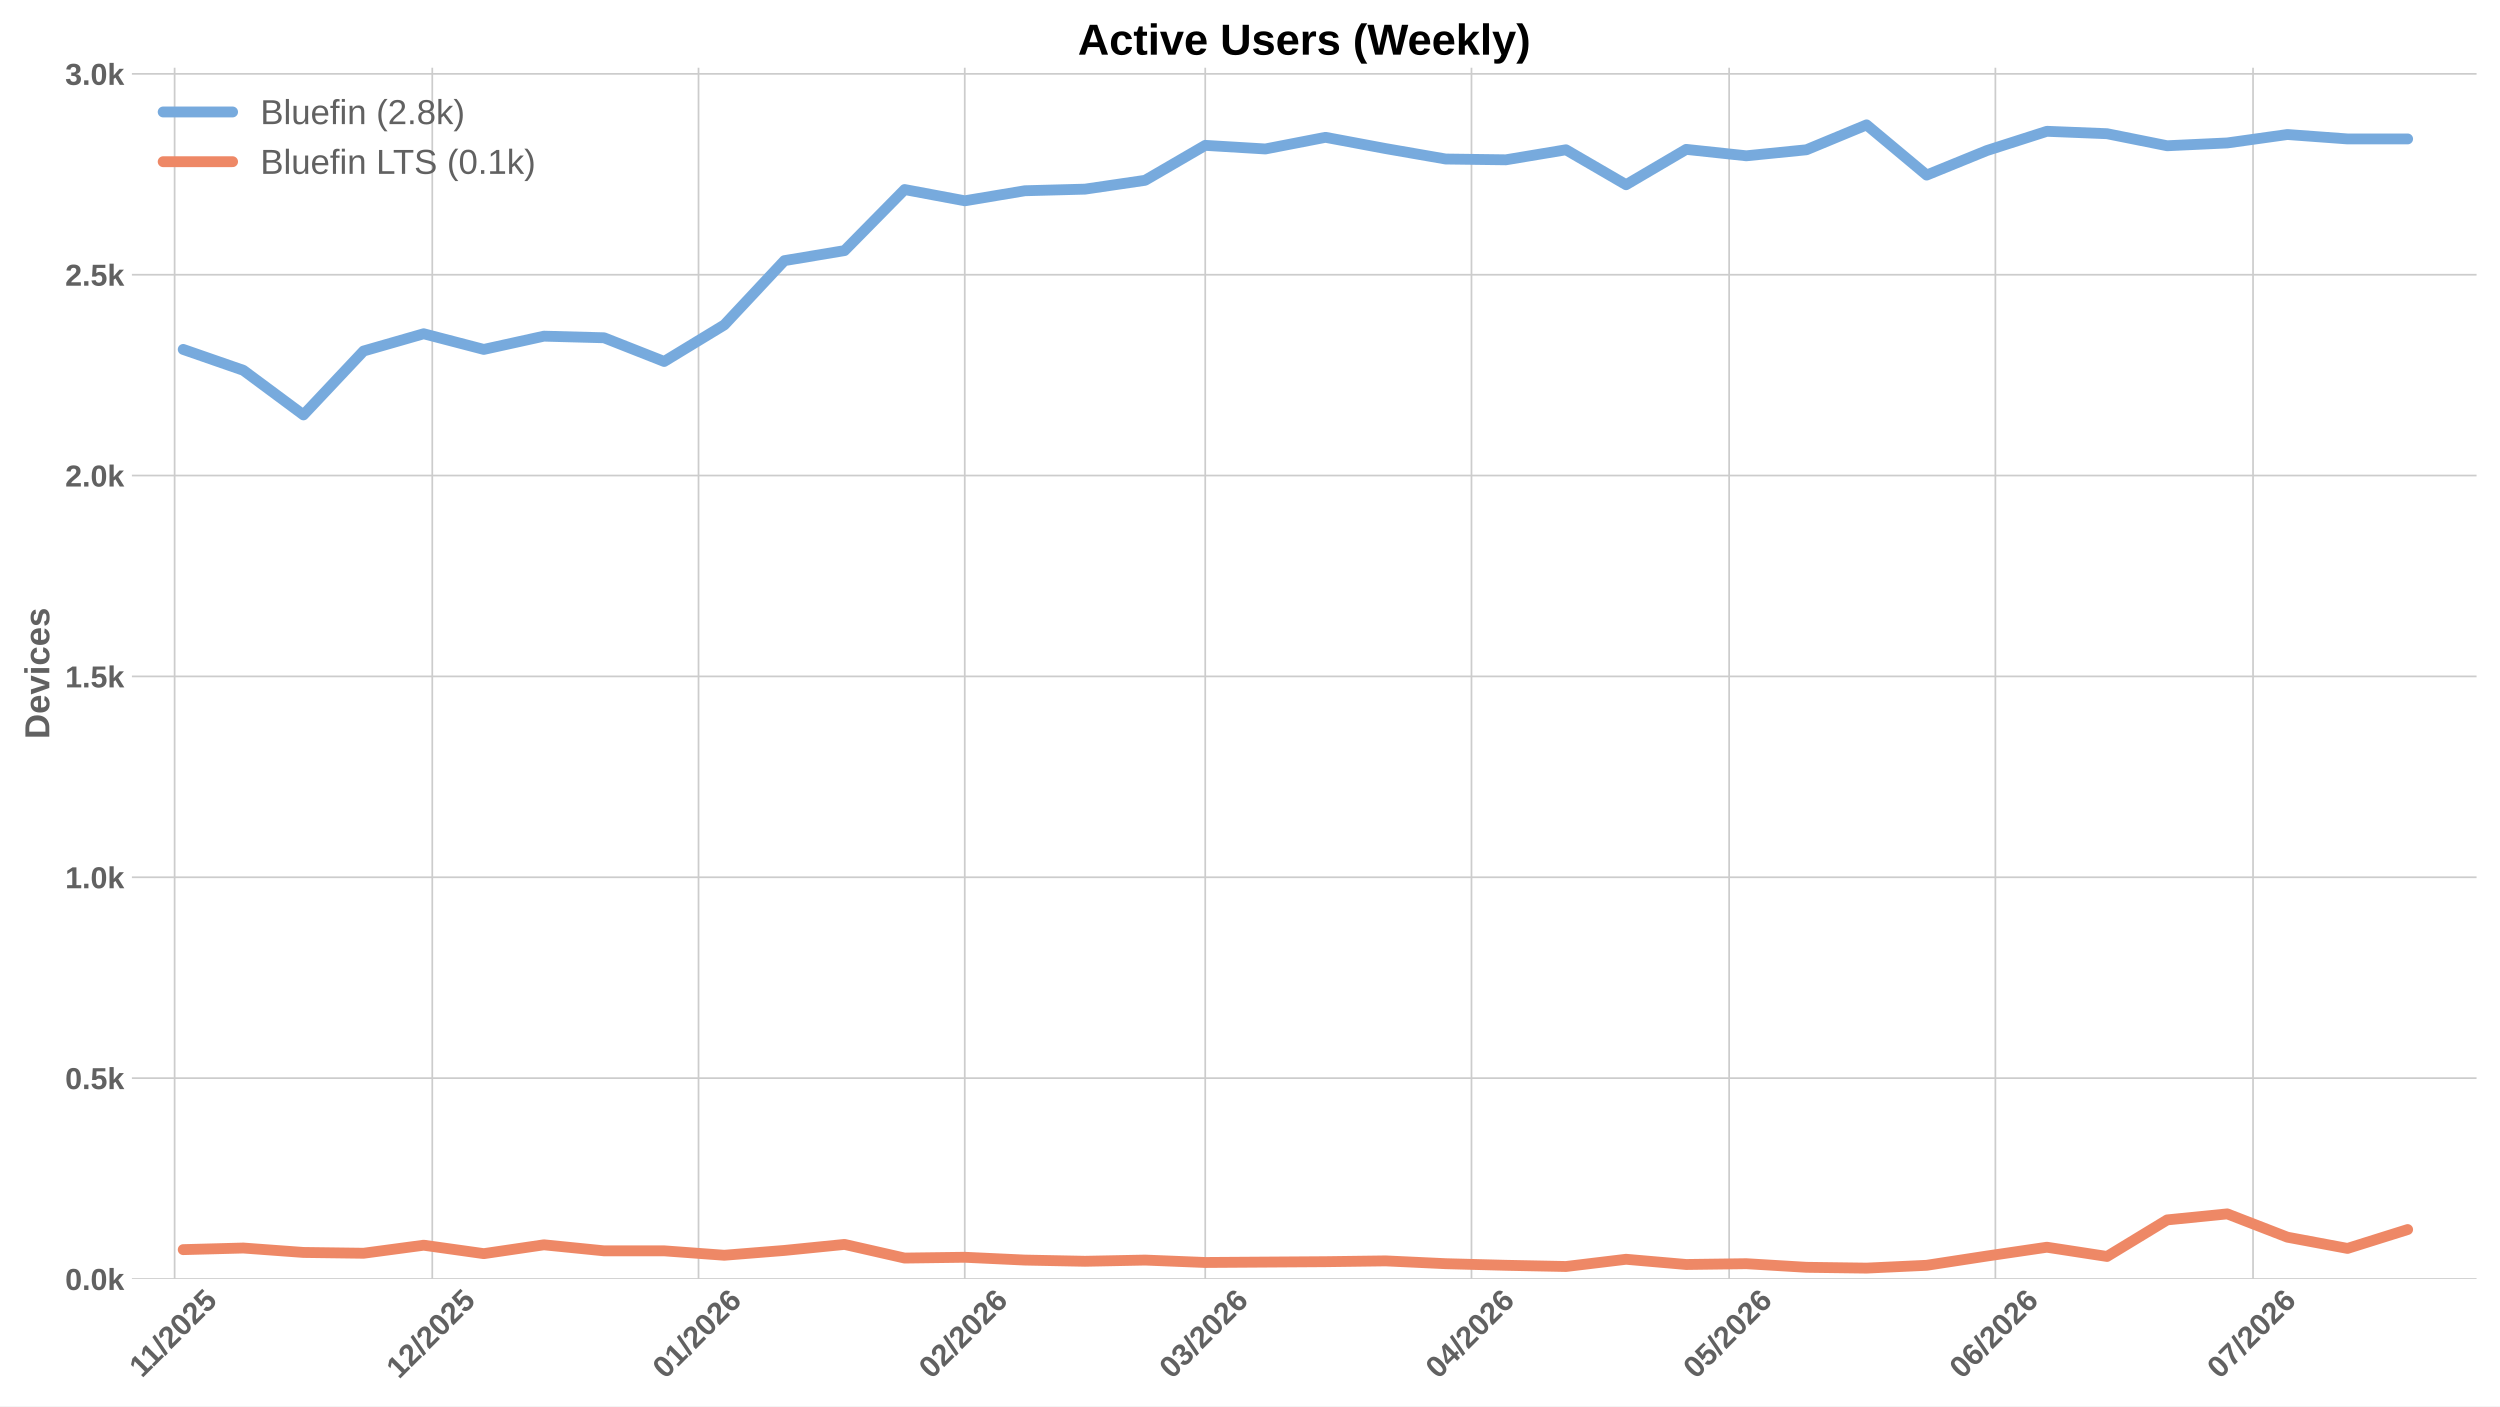
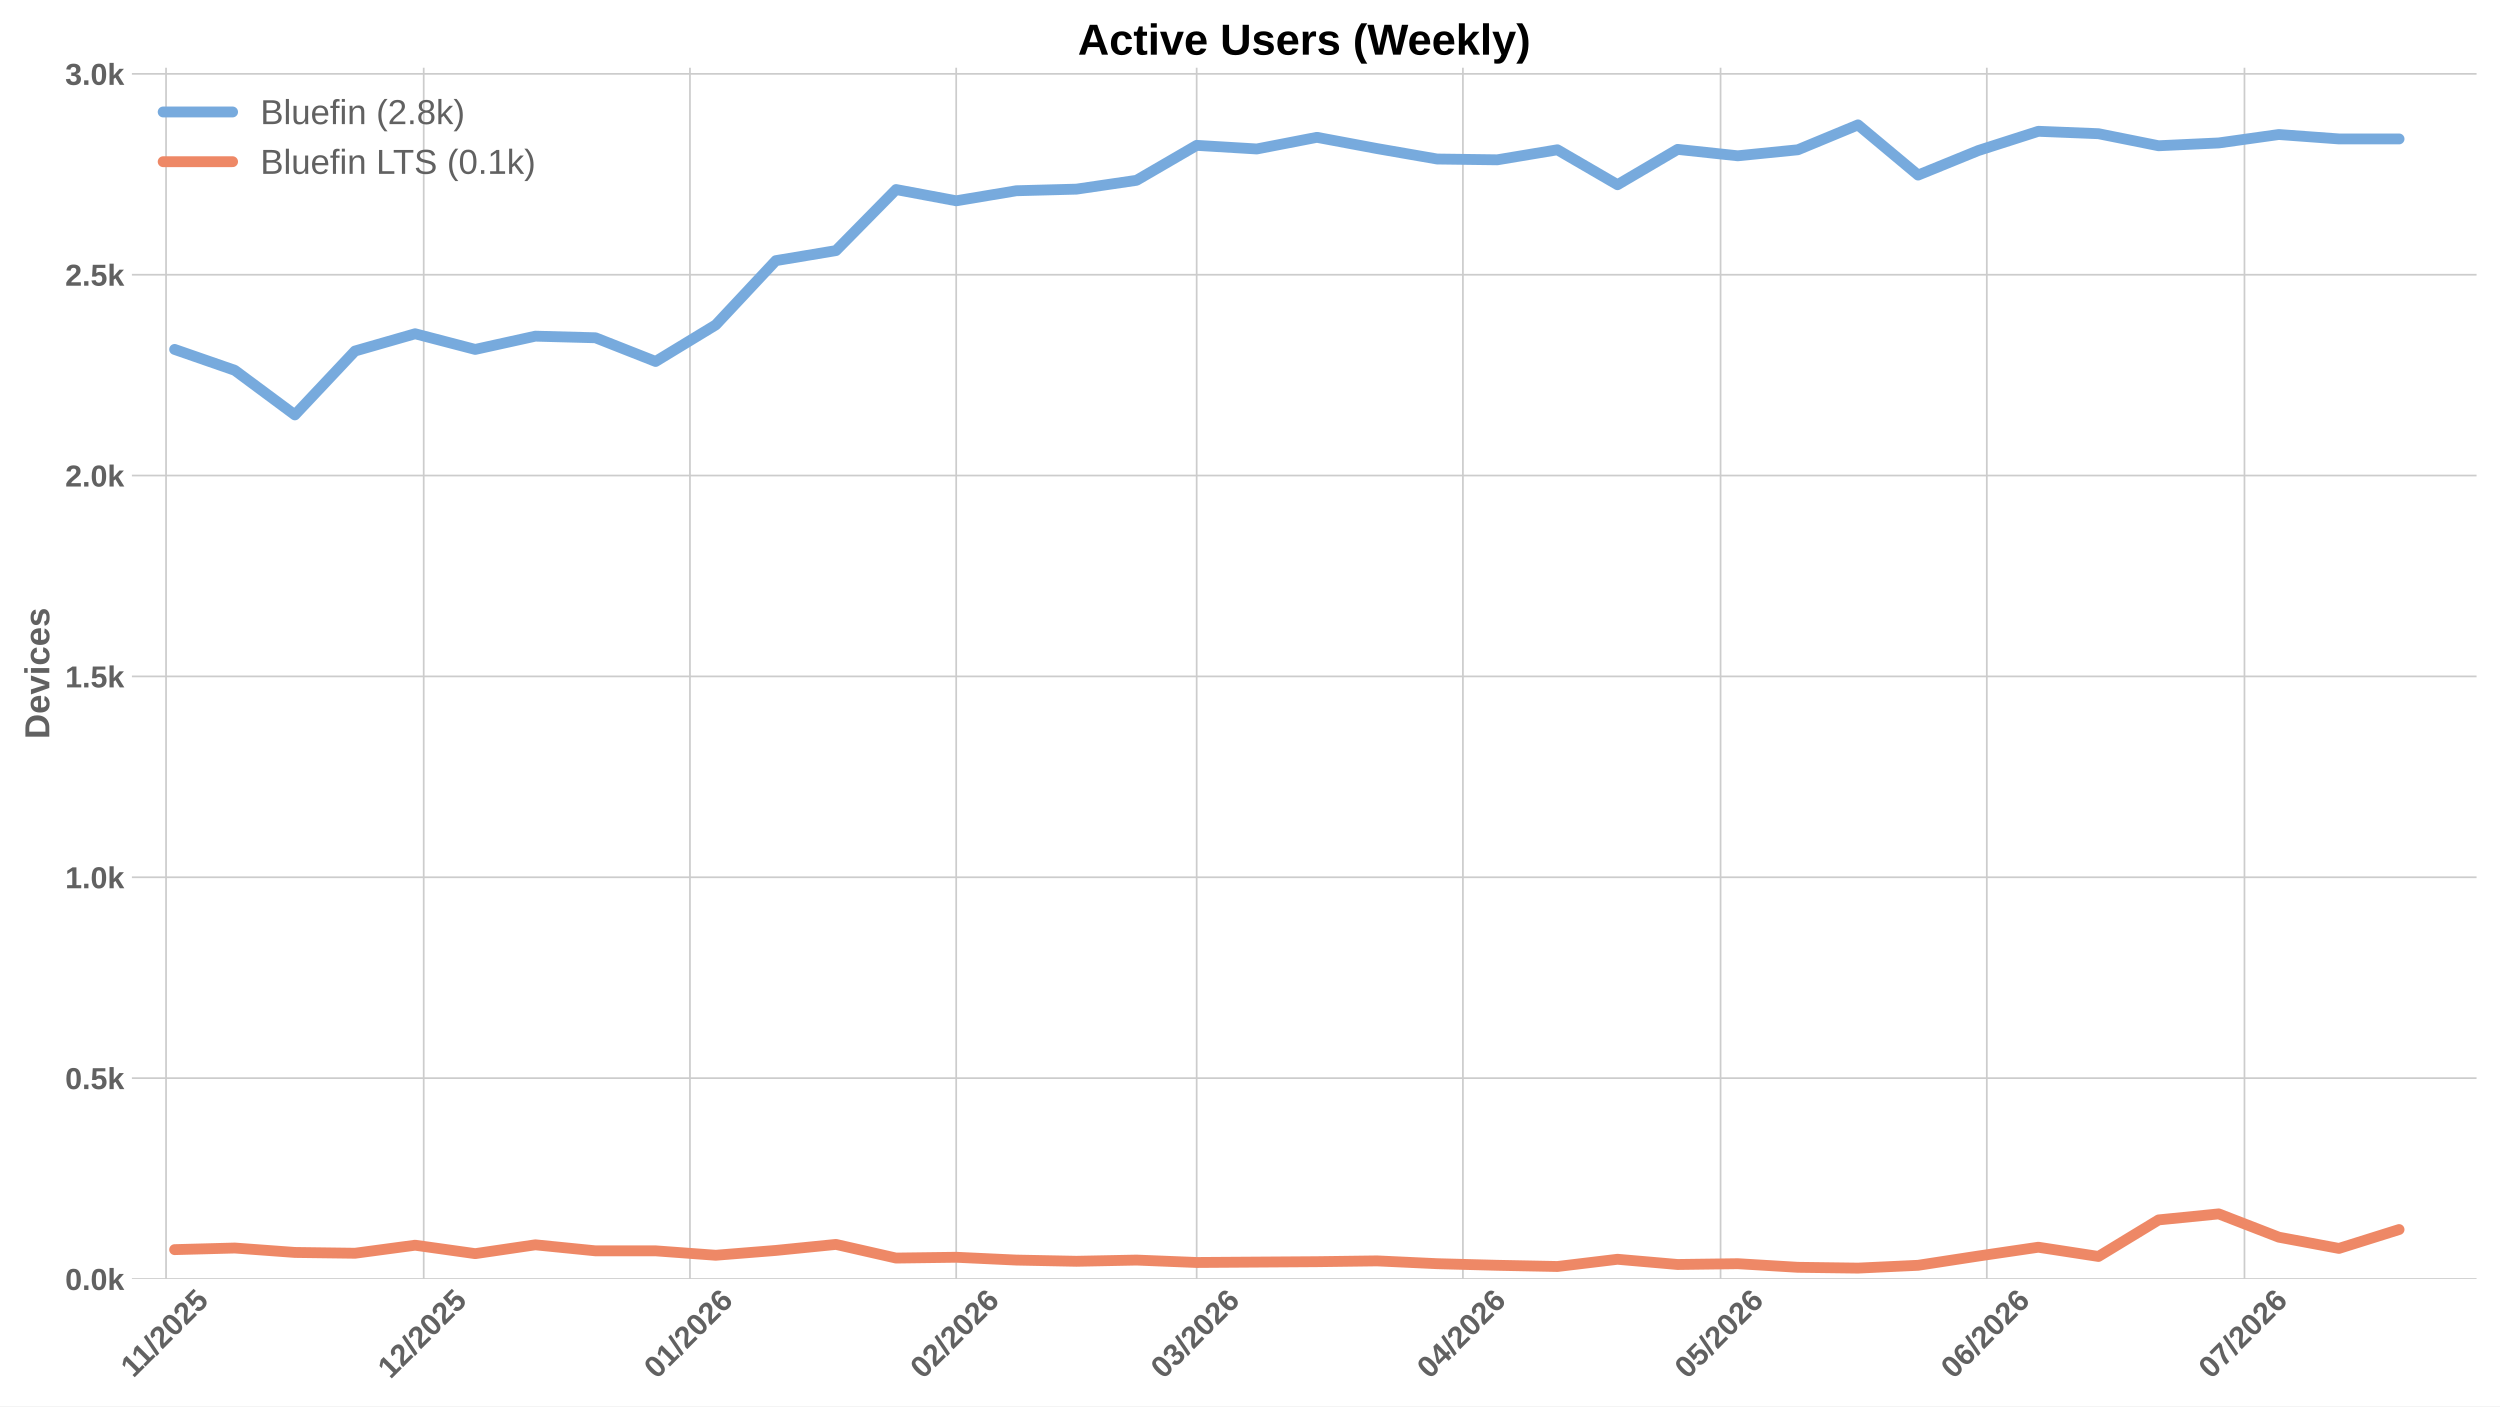
<svg xmlns="http://www.w3.org/2000/svg" xmlns:xlink="http://www.w3.org/1999/xlink" width="1152pt" height="648pt" viewBox="0 0 1152 648" version="1.1">
  <defs>
    <style type="text/css">*{stroke-linejoin: round; stroke-linecap: butt}</style>
  </defs>
  <g id="figure_1">
    <g id="patch_1">
      <path d="M 0 648  L 1152 648  L 1152 0  L 0 0  z " style="fill: #ffffff" />
    </g>
    <g id="axes_1">
      <g id="patch_2">
        <path d="M 60.78 589.343  L 1141.2 589.343  L 1141.2 31.2  L 60.78 31.2  z " style="fill: #ffffff" />
      </g>
      <g id="matplotlib.axis_1">
        <g id="xtick_1">
          <g id="line2d_1">
-             <path d="M 80.464 589.343  L 80.464 31.2  " clip-path="url(#pbf12a0ae2e)" style="fill: none; stroke: #cccccc; stroke-width: 0.8; stroke-linecap: round" />
+             <path d="M 76.516 589.343  L 76.516 31.2  " clip-path="url(#pf14e70e412)" style="fill: none; stroke: #cccccc; stroke-width: 0.8; stroke-linecap: round" />
          </g>
          <g id="line2d_2" />
          <g id="text_1">
-             <g style="fill: #616161" transform="translate(65.40565 635.2532) rotate(-45) scale(0.14 -0.14)">
+             <g style="fill: #616161" transform="translate(61.45767 635.2532) rotate(-45) scale(0.14 -0.14)">
              <defs>
                <path id="LiberationSans-Bold-31" d="M 403 0  L 403 653  L 1494 653  L 1494 3656  L 438 2997  L 438 3688  L 1541 4403  L 2372 4403  L 2372 653  L 3381 653  L 3381 0  L 403 0  z " transform="scale(0.015625)" />
                <path id="LiberationSans-Bold-2f" d="M 63 -128  L 972 4638  L 1716 4638  L 822 -128  L 63 -128  z " transform="scale(0.015625)" />
                <path id="LiberationSans-Bold-32" d="M 222 0  L 222 609  Q 394 988 711 1347  Q 1028 1706 1509 2097  Q 1972 2472 2158 2715  Q 2344 2959 2344 3194  Q 2344 3769 1766 3769  Q 1484 3769 1336 3617  Q 1188 3466 1144 3163  L 259 3213  Q 334 3825 717 4147  Q 1100 4469 1759 4469  Q 2472 4469 2853 4144  Q 3234 3819 3234 3231  Q 3234 2922 3112 2672  Q 2991 2422 2800 2211  Q 2609 2000 2376 1815  Q 2144 1631 1925 1456  Q 1706 1281 1526 1103  Q 1347 925 1259 722  L 3303 722  L 3303 0  L 222 0  z " transform="scale(0.015625)" />
                <path id="LiberationSans-Bold-30" d="M 3297 2203  Q 3297 1088 2914 512  Q 2531 -63 1766 -63  Q 253 -63 253 2203  Q 253 2994 418 3494  Q 584 3994 915 4231  Q 1247 4469 1791 4469  Q 2572 4469 2934 3903  Q 3297 3338 3297 2203  z M 2416 2203  Q 2416 2813 2356 3150  Q 2297 3488 2165 3634  Q 2034 3781 1784 3781  Q 1519 3781 1383 3632  Q 1247 3484 1189 3148  Q 1131 2813 1131 2203  Q 1131 1600 1192 1261  Q 1253 922 1386 775  Q 1519 628 1772 628  Q 2022 628 2158 783  Q 2294 938 2355 1278  Q 2416 1619 2416 2203  z " transform="scale(0.015625)" />
                <path id="LiberationSans-Bold-35" d="M 3381 1466  Q 3381 766 2945 351  Q 2509 -63 1750 -63  Q 1088 -63 689 235  Q 291 534 197 1100  L 1075 1172  Q 1144 891 1319 762  Q 1494 634 1759 634  Q 2088 634 2283 843  Q 2478 1053 2478 1447  Q 2478 1794 2293 2001  Q 2109 2209 1778 2209  Q 1413 2209 1181 1925  L 325 1925  L 478 4403  L 3125 4403  L 3125 3750  L 1275 3750  L 1203 2638  Q 1522 2919 2000 2919  Q 2628 2919 3004 2528  Q 3381 2138 3381 1466  z " transform="scale(0.015625)" />
              </defs>
              <use xlink:href="#LiberationSans-Bold-31" />
              <use xlink:href="#LiberationSans-Bold-31" transform="translate(50.11523 0)" />
              <use xlink:href="#LiberationSans-Bold-2f" transform="translate(105.7305 0)" />
              <use xlink:href="#LiberationSans-Bold-32" transform="translate(133.5137 0)" />
              <use xlink:href="#LiberationSans-Bold-30" transform="translate(189.1289 0)" />
              <use xlink:href="#LiberationSans-Bold-32" transform="translate(244.7441 0)" />
              <use xlink:href="#LiberationSans-Bold-35" transform="translate(300.3594 0)" />
            </g>
          </g>
        </g>
        <g id="xtick_2">
          <g id="line2d_3">
-             <path d="M 199.191 589.343  L 199.191 31.2  " clip-path="url(#pbf12a0ae2e)" style="fill: none; stroke: #cccccc; stroke-width: 0.8; stroke-linecap: round" />
+             <path d="M 195.243 589.343  L 195.243 31.2  " clip-path="url(#pf14e70e412)" style="fill: none; stroke: #cccccc; stroke-width: 0.8; stroke-linecap: round" />
          </g>
          <g id="line2d_4" />
          <g id="text_2">
-             <g style="fill: #616161" transform="translate(183.8609 635.7977) rotate(-45) scale(0.14 -0.14)">
+             <g style="fill: #616161" transform="translate(179.9129 635.7977) rotate(-45) scale(0.14 -0.14)">
              <use xlink:href="#LiberationSans-Bold-31" />
              <use xlink:href="#LiberationSans-Bold-32" transform="translate(55.61523 0)" />
              <use xlink:href="#LiberationSans-Bold-2f" transform="translate(111.2305 0)" />
              <use xlink:href="#LiberationSans-Bold-32" transform="translate(139.0137 0)" />
              <use xlink:href="#LiberationSans-Bold-30" transform="translate(194.6289 0)" />
              <use xlink:href="#LiberationSans-Bold-32" transform="translate(250.2441 0)" />
              <use xlink:href="#LiberationSans-Bold-35" transform="translate(305.8594 0)" />
            </g>
          </g>
        </g>
        <g id="xtick_3">
          <g id="line2d_5">
-             <path d="M 321.876 589.343  L 321.876 31.2  " clip-path="url(#pbf12a0ae2e)" style="fill: none; stroke: #cccccc; stroke-width: 0.8; stroke-linecap: round" />
+             <path d="M 317.928 589.343  L 317.928 31.2  " clip-path="url(#pf14e70e412)" style="fill: none; stroke: #cccccc; stroke-width: 0.8; stroke-linecap: round" />
          </g>
          <g id="line2d_6" />
          <g id="text_3">
-             <g style="fill: #616161" transform="translate(306.5459 635.7977) rotate(-45) scale(0.14 -0.14)">
+             <g style="fill: #616161" transform="translate(302.598 635.7977) rotate(-45) scale(0.14 -0.14)">
              <defs>
                <path id="LiberationSans-Bold-36" d="M 3328 1441  Q 3328 738 2934 337  Q 2541 -63 1847 -63  Q 1069 -63 651 482  Q 234 1028 234 2100  Q 234 3278 657 3873  Q 1081 4469 1869 4469  Q 2428 4469 2751 4222  Q 3075 3975 3209 3456  L 2381 3341  Q 2263 3775 1850 3775  Q 1497 3775 1295 3422  Q 1094 3069 1094 2350  Q 1234 2584 1484 2709  Q 1734 2834 2050 2834  Q 2641 2834 2984 2459  Q 3328 2084 3328 1441  z M 2447 1416  Q 2447 1791 2273 1989  Q 2100 2188 1797 2188  Q 1506 2188 1331 2002  Q 1156 1816 1156 1509  Q 1156 1125 1339 873  Q 1522 622 1819 622  Q 2116 622 2281 833  Q 2447 1044 2447 1416  z " transform="scale(0.015625)" />
              </defs>
              <use xlink:href="#LiberationSans-Bold-30" />
              <use xlink:href="#LiberationSans-Bold-31" transform="translate(55.61523 0)" />
              <use xlink:href="#LiberationSans-Bold-2f" transform="translate(111.2305 0)" />
              <use xlink:href="#LiberationSans-Bold-32" transform="translate(139.0137 0)" />
              <use xlink:href="#LiberationSans-Bold-30" transform="translate(194.6289 0)" />
              <use xlink:href="#LiberationSans-Bold-32" transform="translate(250.2441 0)" />
              <use xlink:href="#LiberationSans-Bold-36" transform="translate(305.8594 0)" />
            </g>
          </g>
        </g>
        <g id="xtick_4">
          <g id="line2d_7">
-             <path d="M 444.561 589.343  L 444.561 31.2  " clip-path="url(#pbf12a0ae2e)" style="fill: none; stroke: #cccccc; stroke-width: 0.8; stroke-linecap: round" />
+             <path d="M 440.613 589.343  L 440.613 31.2  " clip-path="url(#pf14e70e412)" style="fill: none; stroke: #cccccc; stroke-width: 0.8; stroke-linecap: round" />
          </g>
          <g id="line2d_8" />
          <g id="text_4">
-             <g style="fill: #616161" transform="translate(429.231 635.7977) rotate(-45) scale(0.14 -0.14)">
+             <g style="fill: #616161" transform="translate(425.283 635.7977) rotate(-45) scale(0.14 -0.14)">
              <use xlink:href="#LiberationSans-Bold-30" />
              <use xlink:href="#LiberationSans-Bold-32" transform="translate(55.61523 0)" />
              <use xlink:href="#LiberationSans-Bold-2f" transform="translate(111.2305 0)" />
              <use xlink:href="#LiberationSans-Bold-32" transform="translate(139.0137 0)" />
              <use xlink:href="#LiberationSans-Bold-30" transform="translate(194.6289 0)" />
              <use xlink:href="#LiberationSans-Bold-32" transform="translate(250.2441 0)" />
              <use xlink:href="#LiberationSans-Bold-36" transform="translate(305.8594 0)" />
            </g>
          </g>
        </g>
        <g id="xtick_5">
          <g id="line2d_9">
-             <path d="M 555.374 589.343  L 555.374 31.2  " clip-path="url(#pbf12a0ae2e)" style="fill: none; stroke: #cccccc; stroke-width: 0.8; stroke-linecap: round" />
+             <path d="M 551.426 589.343  L 551.426 31.2  " clip-path="url(#pf14e70e412)" style="fill: none; stroke: #cccccc; stroke-width: 0.8; stroke-linecap: round" />
          </g>
          <g id="line2d_10" />
          <g id="text_5">
-             <g style="fill: #616161" transform="translate(540.0433 635.7977) rotate(-45) scale(0.14 -0.14)">
+             <g style="fill: #616161" transform="translate(536.0953 635.7977) rotate(-45) scale(0.14 -0.14)">
              <defs>
                <path id="LiberationSans-Bold-33" d="M 3328 1222  Q 3328 603 2922 265  Q 2516 -72 1766 -72  Q 1056 -72 637 254  Q 219 581 147 1197  L 1041 1275  Q 1125 641 1763 641  Q 2078 641 2253 797  Q 2428 953 2428 1275  Q 2428 1569 2215 1725  Q 2003 1881 1584 1881  L 1278 1881  L 1278 2591  L 1566 2591  Q 1944 2591 2134 2745  Q 2325 2900 2325 3188  Q 2325 3459 2173 3614  Q 2022 3769 1731 3769  Q 1459 3769 1292 3619  Q 1125 3469 1100 3194  L 222 3256  Q 291 3825 694 4147  Q 1097 4469 1747 4469  Q 2438 4469 2827 4158  Q 3216 3847 3216 3297  Q 3216 2884 2973 2618  Q 2731 2353 2275 2266  L 2275 2253  Q 2781 2194 3054 1920  Q 3328 1647 3328 1222  z " transform="scale(0.015625)" />
              </defs>
              <use xlink:href="#LiberationSans-Bold-30" />
              <use xlink:href="#LiberationSans-Bold-33" transform="translate(55.61523 0)" />
              <use xlink:href="#LiberationSans-Bold-2f" transform="translate(111.2305 0)" />
              <use xlink:href="#LiberationSans-Bold-32" transform="translate(139.0137 0)" />
              <use xlink:href="#LiberationSans-Bold-30" transform="translate(194.6289 0)" />
              <use xlink:href="#LiberationSans-Bold-32" transform="translate(250.2441 0)" />
              <use xlink:href="#LiberationSans-Bold-36" transform="translate(305.8594 0)" />
            </g>
          </g>
        </g>
        <g id="xtick_6">
          <g id="line2d_11">
-             <path d="M 678.059 589.343  L 678.059 31.2  " clip-path="url(#pbf12a0ae2e)" style="fill: none; stroke: #cccccc; stroke-width: 0.8; stroke-linecap: round" />
+             <path d="M 674.111 589.343  L 674.111 31.2  " clip-path="url(#pf14e70e412)" style="fill: none; stroke: #cccccc; stroke-width: 0.8; stroke-linecap: round" />
          </g>
          <g id="line2d_12" />
          <g id="text_6">
-             <g style="fill: #616161" transform="translate(662.7284 635.7977) rotate(-45) scale(0.14 -0.14)">
+             <g style="fill: #616161" transform="translate(658.7804 635.7977) rotate(-45) scale(0.14 -0.14)">
              <defs>
                <path id="LiberationSans-Bold-34" d="M 2938 897  L 2938 0  L 2100 0  L 2100 897  L 97 897  L 97 1556  L 1956 4403  L 2938 4403  L 2938 1550  L 3525 1550  L 3525 897  L 2938 897  z M 2100 2991  Q 2100 3159 2111 3356  Q 2122 3553 2128 3609  Q 2047 3434 1834 3103  L 813 1550  L 2100 1550  L 2100 2991  z " transform="scale(0.015625)" />
              </defs>
              <use xlink:href="#LiberationSans-Bold-30" />
              <use xlink:href="#LiberationSans-Bold-34" transform="translate(55.61523 0)" />
              <use xlink:href="#LiberationSans-Bold-2f" transform="translate(111.2305 0)" />
              <use xlink:href="#LiberationSans-Bold-32" transform="translate(139.0137 0)" />
              <use xlink:href="#LiberationSans-Bold-30" transform="translate(194.6289 0)" />
              <use xlink:href="#LiberationSans-Bold-32" transform="translate(250.2441 0)" />
              <use xlink:href="#LiberationSans-Bold-36" transform="translate(305.8594 0)" />
            </g>
          </g>
        </g>
        <g id="xtick_7">
          <g id="line2d_13">
-             <path d="M 796.786 589.343  L 796.786 31.2  " clip-path="url(#pbf12a0ae2e)" style="fill: none; stroke: #cccccc; stroke-width: 0.8; stroke-linecap: round" />
+             <path d="M 792.838 589.343  L 792.838 31.2  " clip-path="url(#pf14e70e412)" style="fill: none; stroke: #cccccc; stroke-width: 0.8; stroke-linecap: round" />
          </g>
          <g id="line2d_14" />
          <g id="text_7">
-             <g style="fill: #616161" transform="translate(781.4558 635.7977) rotate(-45) scale(0.14 -0.14)">
+             <g style="fill: #616161" transform="translate(777.5079 635.7977) rotate(-45) scale(0.14 -0.14)">
              <use xlink:href="#LiberationSans-Bold-30" />
              <use xlink:href="#LiberationSans-Bold-35" transform="translate(55.61523 0)" />
              <use xlink:href="#LiberationSans-Bold-2f" transform="translate(111.2305 0)" />
              <use xlink:href="#LiberationSans-Bold-32" transform="translate(139.0137 0)" />
              <use xlink:href="#LiberationSans-Bold-30" transform="translate(194.6289 0)" />
              <use xlink:href="#LiberationSans-Bold-32" transform="translate(250.2441 0)" />
              <use xlink:href="#LiberationSans-Bold-36" transform="translate(305.8594 0)" />
            </g>
          </g>
        </g>
        <g id="xtick_8">
          <g id="line2d_15">
-             <path d="M 919.471 589.343  L 919.471 31.2  " clip-path="url(#pbf12a0ae2e)" style="fill: none; stroke: #cccccc; stroke-width: 0.8; stroke-linecap: round" />
+             <path d="M 915.523 589.343  L 915.523 31.2  " clip-path="url(#pf14e70e412)" style="fill: none; stroke: #cccccc; stroke-width: 0.8; stroke-linecap: round" />
          </g>
          <g id="line2d_16" />
          <g id="text_8">
-             <g style="fill: #616161" transform="translate(904.1409 635.7977) rotate(-45) scale(0.14 -0.14)">
+             <g style="fill: #616161" transform="translate(900.1929 635.7977) rotate(-45) scale(0.14 -0.14)">
              <use xlink:href="#LiberationSans-Bold-30" />
              <use xlink:href="#LiberationSans-Bold-36" transform="translate(55.61523 0)" />
              <use xlink:href="#LiberationSans-Bold-2f" transform="translate(111.2305 0)" />
              <use xlink:href="#LiberationSans-Bold-32" transform="translate(139.0137 0)" />
              <use xlink:href="#LiberationSans-Bold-30" transform="translate(194.6289 0)" />
              <use xlink:href="#LiberationSans-Bold-32" transform="translate(250.2441 0)" />
              <use xlink:href="#LiberationSans-Bold-36" transform="translate(305.8594 0)" />
            </g>
          </g>
        </g>
        <g id="xtick_9">
          <g id="line2d_17">
-             <path d="M 1038.199 589.343  L 1038.199 31.2  " clip-path="url(#pbf12a0ae2e)" style="fill: none; stroke: #cccccc; stroke-width: 0.8; stroke-linecap: round" />
+             <path d="M 1034.251 589.343  L 1034.251 31.2  " clip-path="url(#pf14e70e412)" style="fill: none; stroke: #cccccc; stroke-width: 0.8; stroke-linecap: round" />
          </g>
          <g id="line2d_18" />
          <g id="text_9">
-             <g style="fill: #616161" transform="translate(1022.868 635.7977) rotate(-45) scale(0.14 -0.14)">
+             <g style="fill: #616161" transform="translate(1018.92 635.7977) rotate(-45) scale(0.14 -0.14)">
              <defs>
                <path id="LiberationSans-Bold-37" d="M 3278 3706  Q 2981 3238 2717 2797  Q 2453 2356 2256 1911  Q 2059 1466 1945 995  Q 1831 525 1831 0  L 916 0  Q 916 550 1059 1064  Q 1203 1578 1475 2111  Q 1747 2644 2463 3681  L 275 3681  L 275 4403  L 3278 4403  L 3278 3706  z " transform="scale(0.015625)" />
              </defs>
              <use xlink:href="#LiberationSans-Bold-30" />
              <use xlink:href="#LiberationSans-Bold-37" transform="translate(55.61523 0)" />
              <use xlink:href="#LiberationSans-Bold-2f" transform="translate(111.2305 0)" />
              <use xlink:href="#LiberationSans-Bold-32" transform="translate(139.0137 0)" />
              <use xlink:href="#LiberationSans-Bold-30" transform="translate(194.6289 0)" />
              <use xlink:href="#LiberationSans-Bold-32" transform="translate(250.2441 0)" />
              <use xlink:href="#LiberationSans-Bold-36" transform="translate(305.8594 0)" />
            </g>
          </g>
        </g>
      </g>
      <g id="matplotlib.axis_2">
        <g id="ytick_1">
          <g id="line2d_19">
-             <path d="M 60.78 589.343  L 1141.2 589.343  " clip-path="url(#pbf12a0ae2e)" style="fill: none; stroke: #cccccc; stroke-width: 0.8; stroke-linecap: round" />
+             <path d="M 60.78 589.343  L 1141.2 589.343  " clip-path="url(#pf14e70e412)" style="fill: none; stroke: #cccccc; stroke-width: 0.8; stroke-linecap: round" />
          </g>
          <g id="line2d_20" />
          <g id="text_10">
            <g style="fill: #616161" transform="translate(30.03469 594.416) scale(0.14 -0.14)">
              <defs>
                <path id="LiberationSans-Bold-2e" d="M 434 0  L 434 953  L 1338 953  L 1338 0  L 434 0  z " transform="scale(0.015625)" />
                <path id="LiberationSans-Bold-6b" d="M 2606 0  L 1703 1531  L 1325 1269  L 1325 0  L 447 0  L 447 4638  L 1325 4638  L 1325 1981  L 2531 3381  L 3475 3381  L 2288 2063  L 3566 0  L 2606 0  z " transform="scale(0.015625)" />
              </defs>
              <use xlink:href="#LiberationSans-Bold-30" />
              <use xlink:href="#LiberationSans-Bold-2e" transform="translate(55.61523 0)" />
              <use xlink:href="#LiberationSans-Bold-30" transform="translate(83.39844 0)" />
              <use xlink:href="#LiberationSans-Bold-6b" transform="translate(139.0137 0)" />
            </g>
          </g>
        </g>
        <g id="ytick_2">
          <g id="line2d_21">
-             <path d="M 60.78 496.791  L 1141.2 496.791  " clip-path="url(#pbf12a0ae2e)" style="fill: none; stroke: #cccccc; stroke-width: 0.8; stroke-linecap: round" />
+             <path d="M 60.78 496.791  L 1141.2 496.791  " clip-path="url(#pf14e70e412)" style="fill: none; stroke: #cccccc; stroke-width: 0.8; stroke-linecap: round" />
          </g>
          <g id="line2d_22" />
          <g id="text_11">
            <g style="fill: #616161" transform="translate(30.03469 501.8642) scale(0.14 -0.14)">
              <use xlink:href="#LiberationSans-Bold-30" />
              <use xlink:href="#LiberationSans-Bold-2e" transform="translate(55.61523 0)" />
              <use xlink:href="#LiberationSans-Bold-35" transform="translate(83.39844 0)" />
              <use xlink:href="#LiberationSans-Bold-6b" transform="translate(139.0137 0)" />
            </g>
          </g>
        </g>
        <g id="ytick_3">
          <g id="line2d_23">
-             <path d="M 60.78 404.239  L 1141.2 404.239  " clip-path="url(#pbf12a0ae2e)" style="fill: none; stroke: #cccccc; stroke-width: 0.8; stroke-linecap: round" />
+             <path d="M 60.78 404.239  L 1141.2 404.239  " clip-path="url(#pf14e70e412)" style="fill: none; stroke: #cccccc; stroke-width: 0.8; stroke-linecap: round" />
          </g>
          <g id="line2d_24" />
          <g id="text_12">
            <g style="fill: #616161" transform="translate(30.03469 409.3123) scale(0.14 -0.14)">
              <use xlink:href="#LiberationSans-Bold-31" />
              <use xlink:href="#LiberationSans-Bold-2e" transform="translate(55.61523 0)" />
              <use xlink:href="#LiberationSans-Bold-30" transform="translate(83.39844 0)" />
              <use xlink:href="#LiberationSans-Bold-6b" transform="translate(139.0137 0)" />
            </g>
          </g>
        </g>
        <g id="ytick_4">
          <g id="line2d_25">
-             <path d="M 60.78 311.688  L 1141.2 311.688  " clip-path="url(#pbf12a0ae2e)" style="fill: none; stroke: #cccccc; stroke-width: 0.8; stroke-linecap: round" />
+             <path d="M 60.78 311.688  L 1141.2 311.688  " clip-path="url(#pf14e70e412)" style="fill: none; stroke: #cccccc; stroke-width: 0.8; stroke-linecap: round" />
          </g>
          <g id="line2d_26" />
          <g id="text_13">
            <g style="fill: #616161" transform="translate(30.03469 316.7605) scale(0.14 -0.14)">
              <use xlink:href="#LiberationSans-Bold-31" />
              <use xlink:href="#LiberationSans-Bold-2e" transform="translate(55.61523 0)" />
              <use xlink:href="#LiberationSans-Bold-35" transform="translate(83.39844 0)" />
              <use xlink:href="#LiberationSans-Bold-6b" transform="translate(139.0137 0)" />
            </g>
          </g>
        </g>
        <g id="ytick_5">
          <g id="line2d_27">
-             <path d="M 60.78 219.136  L 1141.2 219.136  " clip-path="url(#pbf12a0ae2e)" style="fill: none; stroke: #cccccc; stroke-width: 0.8; stroke-linecap: round" />
+             <path d="M 60.78 219.136  L 1141.2 219.136  " clip-path="url(#pf14e70e412)" style="fill: none; stroke: #cccccc; stroke-width: 0.8; stroke-linecap: round" />
          </g>
          <g id="line2d_28" />
          <g id="text_14">
            <g style="fill: #616161" transform="translate(30.03469 224.2086) scale(0.14 -0.14)">
              <use xlink:href="#LiberationSans-Bold-32" />
              <use xlink:href="#LiberationSans-Bold-2e" transform="translate(55.61523 0)" />
              <use xlink:href="#LiberationSans-Bold-30" transform="translate(83.39844 0)" />
              <use xlink:href="#LiberationSans-Bold-6b" transform="translate(139.0137 0)" />
            </g>
          </g>
        </g>
        <g id="ytick_6">
          <g id="line2d_29">
-             <path d="M 60.78 126.584  L 1141.2 126.584  " clip-path="url(#pbf12a0ae2e)" style="fill: none; stroke: #cccccc; stroke-width: 0.8; stroke-linecap: round" />
+             <path d="M 60.78 126.584  L 1141.2 126.584  " clip-path="url(#pf14e70e412)" style="fill: none; stroke: #cccccc; stroke-width: 0.8; stroke-linecap: round" />
          </g>
          <g id="line2d_30" />
          <g id="text_15">
            <g style="fill: #616161" transform="translate(30.03469 131.6567) scale(0.14 -0.14)">
              <use xlink:href="#LiberationSans-Bold-32" />
              <use xlink:href="#LiberationSans-Bold-2e" transform="translate(55.61523 0)" />
              <use xlink:href="#LiberationSans-Bold-35" transform="translate(83.39844 0)" />
              <use xlink:href="#LiberationSans-Bold-6b" transform="translate(139.0137 0)" />
            </g>
          </g>
        </g>
        <g id="ytick_7">
          <g id="line2d_31">
-             <path d="M 60.78 34.032  L 1141.2 34.032  " clip-path="url(#pbf12a0ae2e)" style="fill: none; stroke: #cccccc; stroke-width: 0.8; stroke-linecap: round" />
+             <path d="M 60.78 34.032  L 1141.2 34.032  " clip-path="url(#pf14e70e412)" style="fill: none; stroke: #cccccc; stroke-width: 0.8; stroke-linecap: round" />
          </g>
          <g id="line2d_32" />
          <g id="text_16">
            <g style="fill: #616161" transform="translate(30.03469 39.1049) scale(0.14 -0.14)">
              <use xlink:href="#LiberationSans-Bold-33" />
              <use xlink:href="#LiberationSans-Bold-2e" transform="translate(55.61523 0)" />
              <use xlink:href="#LiberationSans-Bold-30" transform="translate(83.39844 0)" />
              <use xlink:href="#LiberationSans-Bold-6b" transform="translate(139.0137 0)" />
            </g>
          </g>
        </g>
        <g id="text_17">
          <g style="fill: #616161" transform="translate(22.71469 340.5153) rotate(-90) scale(0.16 -0.16)">
            <defs>
              <path id="LiberationSans-Bold-44" d="M 4353 2234  Q 4353 1553 4086 1045  Q 3819 538 3330 269  Q 2841 0 2209 0  L 428 0  L 428 4403  L 2022 4403  Q 3134 4403 3743 3842  Q 4353 3281 4353 2234  z M 3425 2234  Q 3425 2944 3056 3317  Q 2688 3691 2003 3691  L 1350 3691  L 1350 713  L 2131 713  Q 2725 713 3075 1122  Q 3425 1531 3425 2234  z " transform="scale(0.015625)" />
              <path id="LiberationSans-Bold-65" d="M 1831 -63  Q 1069 -63 659 389  Q 250 841 250 1706  Q 250 2544 665 2994  Q 1081 3444 1844 3444  Q 2572 3444 2956 2961  Q 3341 2478 3341 1547  L 3341 1522  L 1172 1522  Q 1172 1028 1355 776  Q 1538 525 1875 525  Q 2341 525 2463 928  L 3291 856  Q 2931 -63 1831 -63  z M 1831 2891  Q 1522 2891 1355 2675  Q 1188 2459 1178 2072  L 2491 2072  Q 2466 2481 2294 2686  Q 2122 2891 1831 2891  z " transform="scale(0.015625)" />
              <path id="LiberationSans-Bold-76" d="M 2284 0  L 1234 0  L 25 3381  L 953 3381  L 1544 1491  Q 1591 1334 1766 709  Q 1797 838 1894 1159  Q 1991 1481 2613 3381  L 3531 3381  L 2284 0  z " transform="scale(0.015625)" />
              <path id="LiberationSans-Bold-69" d="M 447 3991  L 447 4638  L 1325 4638  L 1325 3991  L 447 3991  z M 447 0  L 447 3381  L 1325 3381  L 1325 0  L 447 0  z " transform="scale(0.015625)" />
              <path id="LiberationSans-Bold-63" d="M 1856 -63  Q 1088 -63 669 395  Q 250 853 250 1672  Q 250 2509 672 2976  Q 1094 3444 1869 3444  Q 2466 3444 2856 3144  Q 3247 2844 3347 2316  L 2463 2272  Q 2425 2531 2275 2686  Q 2125 2841 1850 2841  Q 1172 2841 1172 1706  Q 1172 538 1863 538  Q 2113 538 2281 695  Q 2450 853 2491 1166  L 3372 1125  Q 3325 778 3123 506  Q 2922 234 2594 85  Q 2266 -63 1856 -63  z " transform="scale(0.015625)" />
              <path id="LiberationSans-Bold-73" d="M 3297 988  Q 3297 497 2895 217  Q 2494 -63 1784 -63  Q 1088 -63 717 157  Q 347 378 225 844  L 997 959  Q 1063 719 1223 619  Q 1384 519 1784 519  Q 2153 519 2322 612  Q 2491 706 2491 906  Q 2491 1069 2355 1164  Q 2219 1259 1894 1325  Q 1150 1472 890 1598  Q 631 1725 495 1926  Q 359 2128 359 2422  Q 359 2906 732 3176  Q 1106 3447 1791 3447  Q 2394 3447 2761 3212  Q 3128 2978 3219 2534  L 2441 2453  Q 2403 2659 2256 2761  Q 2109 2863 1791 2863  Q 1478 2863 1322 2783  Q 1166 2703 1166 2516  Q 1166 2369 1286 2283  Q 1406 2197 1691 2141  Q 2088 2059 2395 1973  Q 2703 1888 2889 1769  Q 3075 1650 3186 1464  Q 3297 1278 3297 988  z " transform="scale(0.015625)" />
            </defs>
            <use xlink:href="#LiberationSans-Bold-44" />
            <use xlink:href="#LiberationSans-Bold-65" transform="translate(72.2168 0)" />
            <use xlink:href="#LiberationSans-Bold-76" transform="translate(127.832 0)" />
            <use xlink:href="#LiberationSans-Bold-69" transform="translate(183.4473 0)" />
            <use xlink:href="#LiberationSans-Bold-63" transform="translate(211.2305 0)" />
            <use xlink:href="#LiberationSans-Bold-65" transform="translate(266.8457 0)" />
            <use xlink:href="#LiberationSans-Bold-73" transform="translate(322.4609 0)" />
          </g>
        </g>
      </g>
      <g id="line2d_33">
-         <path d="M 84.421 161.013  L 112.124 170.639  L 139.827 191.185  L 167.531 161.754  L 195.234 153.794  L 222.937 161.013  L 250.64 154.905  L 278.343 155.645  L 306.046 166.566  L 333.749 149.722  L 361.452 120.105  L 389.155 115.478  L 416.858 87.342  L 444.561 92.525  L 472.264 87.897  L 499.967 87.157  L 527.671 83.085  L 555.374 66.981  L 583.077 68.646  L 610.78 63.278  L 638.483 68.461  L 666.186 73.274  L 693.889 73.644  L 721.592 69.017  L 749.295 85.121  L 776.998 68.832  L 804.701 71.793  L 832.404 69.017  L 860.107 57.54  L 887.811 80.678  L 915.514 69.387  L 943.217 60.502  L 970.92 61.613  L 998.623 67.166  L 1026.326 65.87  L 1054.029 61.983  L 1081.732 64.019  L 1109.435 64.019  " clip-path="url(#pbf12a0ae2e)" style="fill: none; stroke: #77aadd; stroke-width: 5; stroke-linecap: round" />
+         <path d="M 80.473 161.013  L 108.176 170.639  L 135.879 191.185  L 163.583 161.754  L 191.286 153.794  L 218.989 161.013  L 246.692 154.905  L 274.395 155.645  L 302.098 166.566  L 329.801 149.722  L 357.504 120.105  L 385.207 115.478  L 412.91 87.342  L 440.613 92.525  L 468.316 87.897  L 496.019 87.157  L 523.723 83.085  L 551.426 66.981  L 579.129 68.646  L 606.832 63.278  L 634.535 68.461  L 662.238 73.274  L 689.941 73.644  L 717.644 69.017  L 745.347 85.121  L 773.05 68.832  L 800.753 71.793  L 828.456 69.017  L 856.159 57.54  L 883.863 80.678  L 911.566 69.387  L 939.269 60.502  L 966.972 61.613  L 994.675 67.166  L 1022.378 65.87  L 1050.081 61.983  L 1077.784 64.019  L 1105.487 64.019  " clip-path="url(#pf14e70e412)" style="fill: none; stroke: #77aadd; stroke-width: 5; stroke-linecap: round" />
      </g>
      <g id="line2d_34">
-         <path d="M 84.421 575.831  L 112.124 575.09  L 139.827 577.126  L 167.531 577.497  L 195.234 573.794  L 222.937 577.682  L 250.64 573.609  L 278.343 576.386  L 306.046 576.386  L 333.749 578.422  L 361.452 576.201  L 389.155 573.424  L 416.858 579.718  L 444.561 579.348  L 472.264 580.643  L 499.967 581.199  L 527.671 580.643  L 555.374 581.754  L 583.077 581.569  L 610.78 581.384  L 638.483 581.014  L 666.186 582.309  L 693.889 583.05  L 721.592 583.605  L 749.295 580.273  L 776.998 582.679  L 804.701 582.309  L 832.404 583.975  L 860.107 584.345  L 887.811 583.05  L 915.514 578.792  L 943.217 574.72  L 970.92 578.977  L 998.623 562.133  L 1026.326 559.356  L 1054.029 570.092  L 1081.732 575.275  L 1109.435 566.575  " clip-path="url(#pbf12a0ae2e)" style="fill: none; stroke: #ee8866; stroke-width: 5; stroke-linecap: round" />
+         <path d="M 80.473 575.831  L 108.176 575.09  L 135.879 577.126  L 163.583 577.497  L 191.286 573.794  L 218.989 577.682  L 246.692 573.609  L 274.395 576.386  L 302.098 576.386  L 329.801 578.422  L 357.504 576.201  L 385.207 573.424  L 412.91 579.718  L 440.613 579.348  L 468.316 580.643  L 496.019 581.199  L 523.723 580.643  L 551.426 581.754  L 579.129 581.569  L 606.832 581.384  L 634.535 581.014  L 662.238 582.309  L 689.941 583.05  L 717.644 583.605  L 745.347 580.273  L 773.05 582.679  L 800.753 582.309  L 828.456 583.975  L 856.159 584.345  L 883.863 583.05  L 911.566 578.792  L 939.269 574.72  L 966.972 578.977  L 994.675 562.133  L 1022.378 559.356  L 1050.081 570.092  L 1077.784 575.275  L 1105.487 566.575  " clip-path="url(#pf14e70e412)" style="fill: none; stroke: #ee8866; stroke-width: 5; stroke-linecap: round" />
      </g>
      <g id="patch_3">
        <path d="M 60.78 589.343  L 60.78 31.2  " style="fill: none" />
      </g>
      <g id="patch_4">
        <path d="M 1141.2 589.343  L 1141.2 31.2  " style="fill: none" />
      </g>
      <g id="patch_5">
        <path d="M 60.78 589.343  L 1141.2 589.343  " style="fill: none" />
      </g>
      <g id="patch_6">
        <path d="M 60.78 31.2  L 1141.2 31.2  " style="fill: none" />
      </g>
      <g id="text_18">
        <g transform="translate(496.6791 25.2) scale(0.2 -0.2)">
          <defs>
            <path id="LiberationSans-Bold-41" d="M 3541 0  L 3150 1125  L 1472 1125  L 1081 0  L 159 0  L 1766 4403  L 2853 4403  L 4453 0  L 3541 0  z M 2309 3725  L 2291 3656  Q 2259 3544 2215 3400  Q 2172 3256 1678 1819  L 2944 1819  L 2509 3084  L 2375 3509  L 2309 3725  z " transform="scale(0.015625)" />
            <path id="LiberationSans-Bold-74" d="M 1313 -56  Q 925 -56 715 155  Q 506 366 506 794  L 506 2788  L 78 2788  L 78 3381  L 550 3381  L 825 4175  L 1375 4175  L 1375 3381  L 2016 3381  L 2016 2788  L 1375 2788  L 1375 1031  Q 1375 784 1469 667  Q 1563 550 1759 550  Q 1863 550 2053 594  L 2053 50  Q 1728 -56 1313 -56  z " transform="scale(0.015625)" />
            <path id="LiberationSans-Bold-20" transform="scale(0.015625)" />
            <path id="LiberationSans-Bold-55" d="M 2259 -63  Q 1350 -63 867 381  Q 384 825 384 1650  L 384 4403  L 1306 4403  L 1306 1722  Q 1306 1200 1554 929  Q 1803 659 2284 659  Q 2778 659 3043 942  Q 3309 1225 3309 1753  L 3309 4403  L 4231 4403  L 4231 1697  Q 4231 859 3714 398  Q 3197 -63 2259 -63  z " transform="scale(0.015625)" />
            <path id="LiberationSans-Bold-72" d="M 447 0  L 447 2588  Q 447 2866 439 3052  Q 431 3238 422 3381  L 1259 3381  Q 1269 3325 1284 3039  Q 1300 2753 1300 2659  L 1313 2659  Q 1441 3016 1541 3161  Q 1641 3306 1778 3376  Q 1916 3447 2122 3447  Q 2291 3447 2394 3400  L 2394 2666  Q 2181 2713 2019 2713  Q 1691 2713 1508 2447  Q 1325 2181 1325 1659  L 1325 0  L 447 0  z " transform="scale(0.015625)" />
            <path id="LiberationSans-Bold-28" d="M 1247 -1328  Q 756 -622 537 81  Q 319 784 319 1659  Q 319 2531 537 3232  Q 756 3934 1247 4638  L 2125 4638  Q 1631 3925 1407 3219  Q 1184 2513 1184 1656  Q 1184 803 1406 101  Q 1628 -600 2125 -1328  L 1247 -1328  z " transform="scale(0.015625)" />
            <path id="LiberationSans-Bold-57" d="M 4897 0  L 3803 0  L 3206 2547  Q 3097 2997 3022 3488  Q 2947 3078 2900 2864  Q 2853 2650 2234 0  L 1141 0  L 6 4403  L 941 4403  L 1578 1559  L 1722 872  Q 1809 1306 1892 1701  Q 1975 2097 2516 4403  L 3547 4403  L 4103 2059  Q 4169 1797 4325 872  L 4403 1234  L 4569 1953  L 5100 4403  L 6034 4403  L 4897 0  z " transform="scale(0.015625)" />
            <path id="LiberationSans-Bold-6c" d="M 447 0  L 447 4638  L 1325 4638  L 1325 0  L 447 0  z " transform="scale(0.015625)" />
            <path id="LiberationSans-Bold-79" d="M 884 -1328  Q 569 -1328 331 -1288  L 331 -663  Q 497 -688 634 -688  Q 822 -688 945 -628  Q 1069 -569 1167 -431  Q 1266 -294 1388 34  L 50 3381  L 978 3381  L 1509 1797  Q 1634 1456 1825 753  L 1903 1050  L 2106 1784  L 2606 3381  L 3525 3381  L 2188 -178  Q 1919 -828 1630 -1078  Q 1341 -1328 884 -1328  z " transform="scale(0.015625)" />
            <path id="LiberationSans-Bold-29" d="M 6 -1328  Q 506 -597 726 101  Q 947 800 947 1656  Q 947 2516 722 3223  Q 497 3931 6 4638  L 884 4638  Q 1378 3928 1595 3225  Q 1813 2522 1813 1659  Q 1813 791 1595 87  Q 1378 -616 884 -1328  L 6 -1328  z " transform="scale(0.015625)" />
          </defs>
          <use xlink:href="#LiberationSans-Bold-41" />
          <use xlink:href="#LiberationSans-Bold-63" transform="translate(72.2168 0)" />
          <use xlink:href="#LiberationSans-Bold-74" transform="translate(127.832 0)" />
          <use xlink:href="#LiberationSans-Bold-69" transform="translate(161.1328 0)" />
          <use xlink:href="#LiberationSans-Bold-76" transform="translate(188.916 0)" />
          <use xlink:href="#LiberationSans-Bold-65" transform="translate(244.5312 0)" />
          <use xlink:href="#LiberationSans-Bold-20" transform="translate(300.1465 0)" />
          <use xlink:href="#LiberationSans-Bold-55" transform="translate(327.9297 0)" />
          <use xlink:href="#LiberationSans-Bold-73" transform="translate(400.1465 0)" />
          <use xlink:href="#LiberationSans-Bold-65" transform="translate(455.7617 0)" />
          <use xlink:href="#LiberationSans-Bold-72" transform="translate(511.377 0)" />
          <use xlink:href="#LiberationSans-Bold-73" transform="translate(550.293 0)" />
          <use xlink:href="#LiberationSans-Bold-20" transform="translate(605.9082 0)" />
          <use xlink:href="#LiberationSans-Bold-28" transform="translate(633.6914 0)" />
          <use xlink:href="#LiberationSans-Bold-57" transform="translate(666.9922 0)" />
          <use xlink:href="#LiberationSans-Bold-65" transform="translate(759.627 0)" />
          <use xlink:href="#LiberationSans-Bold-65" transform="translate(815.2422 0)" />
          <use xlink:href="#LiberationSans-Bold-6b" transform="translate(870.8574 0)" />
          <use xlink:href="#LiberationSans-Bold-6c" transform="translate(926.4727 0)" />
          <use xlink:href="#LiberationSans-Bold-79" transform="translate(954.2559 0)" />
          <use xlink:href="#LiberationSans-Bold-29" transform="translate(1009.871 0)" />
        </g>
      </g>
      <g id="legend_1">
        <g id="line2d_35">
          <path d="M 75.18 51.595  L 91.18 51.595  L 107.18 51.595  " style="fill: none; stroke: #77aadd; stroke-width: 5; stroke-linecap: round" />
        </g>
        <g id="text_19">
          <g style="fill: #616161" transform="translate(119.98 57.195) scale(0.16 -0.16)">
            <defs>
              <path id="LiberationSans-42" d="M 3931 1241  Q 3931 653 3503 326  Q 3075 0 2313 0  L 525 0  L 525 4403  L 2125 4403  Q 3675 4403 3675 3334  Q 3675 2944 3456 2678  Q 3238 2413 2838 2322  Q 3363 2259 3647 1970  Q 3931 1681 3931 1241  z M 3075 3263  Q 3075 3619 2831 3772  Q 2588 3925 2125 3925  L 1122 3925  L 1122 2531  L 2125 2531  Q 2603 2531 2839 2711  Q 3075 2891 3075 3263  z M 3328 1288  Q 3328 2066 2234 2066  L 1122 2066  L 1122 478  L 2281 478  Q 2828 478 3078 681  Q 3328 884 3328 1288  z " transform="scale(0.015625)" />
              <path id="LiberationSans-6c" d="M 431 0  L 431 4638  L 994 4638  L 994 0  L 431 0  z " transform="scale(0.015625)" />
              <path id="LiberationSans-75" d="M 981 3381  L 981 1238  Q 981 903 1047 718  Q 1113 534 1256 453  Q 1400 372 1678 372  Q 2084 372 2318 650  Q 2553 928 2553 1422  L 2553 3381  L 3116 3381  L 3116 722  Q 3116 131 3134 0  L 2603 0  Q 2600 16 2597 84  Q 2594 153 2589 242  Q 2584 331 2578 578  L 2569 578  Q 2375 228 2120 82  Q 1866 -63 1488 -63  Q 931 -63 673 214  Q 416 491 416 1128  L 416 3381  L 981 3381  z " transform="scale(0.015625)" />
              <path id="LiberationSans-65" d="M 863 1572  Q 863 991 1103 675  Q 1344 359 1806 359  Q 2172 359 2392 506  Q 2613 653 2691 878  L 3184 738  Q 2881 -63 1806 -63  Q 1056 -63 664 384  Q 272 831 272 1713  Q 272 2550 664 2997  Q 1056 3444 1784 3444  Q 3275 3444 3275 1647  L 3275 1572  L 863 1572  z M 2694 2003  Q 2647 2538 2422 2783  Q 2197 3028 1775 3028  Q 1366 3028 1127 2754  Q 888 2481 869 2003  L 2694 2003  z " transform="scale(0.015625)" />
              <path id="LiberationSans-66" d="M 1128 2972  L 1128 0  L 566 0  L 566 2972  L 91 2972  L 91 3381  L 566 3381  L 566 3763  Q 566 4225 769 4428  Q 972 4631 1391 4631  Q 1625 4631 1788 4594  L 1788 4166  Q 1647 4191 1538 4191  Q 1322 4191 1225 4081  Q 1128 3972 1128 3684  L 1128 3381  L 1788 3381  L 1788 2972  L 1128 2972  z " transform="scale(0.015625)" />
              <path id="LiberationSans-69" d="M 428 4100  L 428 4638  L 991 4638  L 991 4100  L 428 4100  z M 428 0  L 428 3381  L 991 3381  L 991 0  L 428 0  z " transform="scale(0.015625)" />
              <path id="LiberationSans-6e" d="M 2578 0  L 2578 2144  Q 2578 2478 2512 2662  Q 2447 2847 2303 2928  Q 2159 3009 1881 3009  Q 1475 3009 1240 2731  Q 1006 2453 1006 1959  L 1006 0  L 444 0  L 444 2659  Q 444 3250 425 3381  L 956 3381  Q 959 3366 962 3297  Q 966 3228 970 3139  Q 975 3050 981 2803  L 991 2803  Q 1184 3153 1439 3298  Q 1694 3444 2072 3444  Q 2628 3444 2886 3167  Q 3144 2891 3144 2253  L 3144 0  L 2578 0  z " transform="scale(0.015625)" />
              <path id="LiberationSans-20" transform="scale(0.015625)" />
              <path id="LiberationSans-28" d="M 397 1663  Q 397 2566 680 3284  Q 963 4003 1550 4638  L 2094 4638  Q 1509 3988 1236 3256  Q 963 2525 963 1656  Q 963 791 1233 62  Q 1503 -666 2094 -1325  L 1550 -1325  Q 959 -688 678 32  Q 397 753 397 1650  L 397 1663  z " transform="scale(0.015625)" />
              <path id="LiberationSans-32" d="M 322 0  L 322 397  Q 481 763 711 1042  Q 941 1322 1194 1548  Q 1447 1775 1695 1969  Q 1944 2163 2144 2356  Q 2344 2550 2467 2762  Q 2591 2975 2591 3244  Q 2591 3606 2378 3806  Q 2166 4006 1788 4006  Q 1428 4006 1195 3811  Q 963 3616 922 3263  L 347 3316  Q 409 3844 795 4156  Q 1181 4469 1788 4469  Q 2453 4469 2811 4155  Q 3169 3841 3169 3263  Q 3169 3006 3051 2753  Q 2934 2500 2703 2247  Q 2472 1994 1819 1463  Q 1459 1169 1246 933  Q 1034 697 941 478  L 3238 478  L 3238 0  L 322 0  z " transform="scale(0.015625)" />
              <path id="LiberationSans-2e" d="M 584 0  L 584 684  L 1194 684  L 1194 0  L 584 0  z " transform="scale(0.015625)" />
              <path id="LiberationSans-38" d="M 3281 1228  Q 3281 619 2893 278  Q 2506 -63 1781 -63  Q 1075 -63 676 271  Q 278 606 278 1222  Q 278 1653 525 1947  Q 772 2241 1156 2303  L 1156 2316  Q 797 2400 589 2681  Q 381 2963 381 3341  Q 381 3844 757 4156  Q 1134 4469 1769 4469  Q 2419 4469 2795 4162  Q 3172 3856 3172 3334  Q 3172 2956 2962 2675  Q 2753 2394 2391 2322  L 2391 2309  Q 2813 2241 3047 1952  Q 3281 1663 3281 1228  z M 2588 3303  Q 2588 4050 1769 4050  Q 1372 4050 1164 3862  Q 956 3675 956 3303  Q 956 2925 1170 2726  Q 1384 2528 1775 2528  Q 2172 2528 2380 2711  Q 2588 2894 2588 3303  z M 2697 1281  Q 2697 1691 2453 1898  Q 2209 2106 1769 2106  Q 1341 2106 1100 1882  Q 859 1659 859 1269  Q 859 359 1788 359  Q 2247 359 2472 579  Q 2697 800 2697 1281  z " transform="scale(0.015625)" />
              <path id="LiberationSans-6b" d="M 2550 0  L 1406 1544  L 994 1203  L 994 0  L 431 0  L 431 4638  L 994 4638  L 994 1741  L 2478 3381  L 3138 3381  L 1766 1928  L 3209 0  L 2550 0  z " transform="scale(0.015625)" />
              <path id="LiberationSans-29" d="M 1734 1650  Q 1734 747 1451 28  Q 1169 -691 581 -1325  L 38 -1325  Q 625 -669 897 57  Q 1169 784 1169 1656  Q 1169 2528 895 3256  Q 622 3984 38 4638  L 581 4638  Q 1172 4000 1453 3279  Q 1734 2559 1734 1663  L 1734 1650  z " transform="scale(0.015625)" />
            </defs>
            <use xlink:href="#LiberationSans-42" />
            <use xlink:href="#LiberationSans-6c" transform="translate(66.69922 0)" />
            <use xlink:href="#LiberationSans-75" transform="translate(88.91602 0)" />
            <use xlink:href="#LiberationSans-65" transform="translate(144.5312 0)" />
            <use xlink:href="#LiberationSans-66" transform="translate(200.1465 0)" />
            <use xlink:href="#LiberationSans-69" transform="translate(227.9297 0)" />
            <use xlink:href="#LiberationSans-6e" transform="translate(250.1465 0)" />
            <use xlink:href="#LiberationSans-20" transform="translate(305.7617 0)" />
            <use xlink:href="#LiberationSans-28" transform="translate(333.5449 0)" />
            <use xlink:href="#LiberationSans-32" transform="translate(366.8457 0)" />
            <use xlink:href="#LiberationSans-2e" transform="translate(422.4609 0)" />
            <use xlink:href="#LiberationSans-38" transform="translate(450.2441 0)" />
            <use xlink:href="#LiberationSans-6b" transform="translate(505.8594 0)" />
            <use xlink:href="#LiberationSans-29" transform="translate(555.8594 0)" />
          </g>
        </g>
        <g id="line2d_36">
          <path d="M 75.18 74.51  L 91.18 74.51  L 107.18 74.51  " style="fill: none; stroke: #ee8866; stroke-width: 5; stroke-linecap: round" />
        </g>
        <g id="text_20">
          <g style="fill: #616161" transform="translate(119.98 80.11) scale(0.16 -0.16)">
            <defs>
              <path id="LiberationSans-4c" d="M 525 0  L 525 4403  L 1122 4403  L 1122 488  L 3347 488  L 3347 0  L 525 0  z " transform="scale(0.015625)" />
              <path id="LiberationSans-54" d="M 2250 3916  L 2250 0  L 1656 0  L 1656 3916  L 144 3916  L 144 4403  L 3763 4403  L 3763 3916  L 2250 3916  z " transform="scale(0.015625)" />
              <path id="LiberationSans-53" d="M 3975 1216  Q 3975 606 3498 271  Q 3022 -63 2156 -63  Q 547 -63 291 1056  L 869 1172  Q 969 775 1294 589  Q 1619 403 2178 403  Q 2756 403 3070 601  Q 3384 800 3384 1184  Q 3384 1400 3286 1534  Q 3188 1669 3009 1756  Q 2831 1844 2584 1903  Q 2338 1963 2038 2031  Q 1516 2147 1245 2262  Q 975 2378 819 2520  Q 663 2663 580 2853  Q 497 3044 497 3291  Q 497 3856 930 4162  Q 1363 4469 2169 4469  Q 2919 4469 3316 4239  Q 3713 4009 3872 3456  L 3284 3353  Q 3188 3703 2916 3861  Q 2644 4019 2163 4019  Q 1634 4019 1356 3844  Q 1078 3669 1078 3322  Q 1078 3119 1186 2986  Q 1294 2853 1497 2761  Q 1700 2669 2306 2534  Q 2509 2488 2711 2439  Q 2913 2391 3097 2323  Q 3281 2256 3442 2165  Q 3603 2075 3722 1944  Q 3841 1813 3908 1634  Q 3975 1456 3975 1216  z " transform="scale(0.015625)" />
              <path id="LiberationSans-30" d="M 3309 2203  Q 3309 1100 2920 518  Q 2531 -63 1772 -63  Q 1013 -63 631 515  Q 250 1094 250 2203  Q 250 3338 620 3903  Q 991 4469 1791 4469  Q 2569 4469 2939 3897  Q 3309 3325 3309 2203  z M 2738 2203  Q 2738 3156 2517 3584  Q 2297 4013 1791 4013  Q 1272 4013 1045 3591  Q 819 3169 819 2203  Q 819 1266 1048 831  Q 1278 397 1778 397  Q 2275 397 2506 840  Q 2738 1284 2738 2203  z " transform="scale(0.015625)" />
              <path id="LiberationSans-31" d="M 488 0  L 488 478  L 1609 478  L 1609 3866  L 616 3156  L 616 3688  L 1656 4403  L 2175 4403  L 2175 478  L 3247 478  L 3247 0  L 488 0  z " transform="scale(0.015625)" />
            </defs>
            <use xlink:href="#LiberationSans-42" />
            <use xlink:href="#LiberationSans-6c" transform="translate(66.69922 0)" />
            <use xlink:href="#LiberationSans-75" transform="translate(88.91602 0)" />
            <use xlink:href="#LiberationSans-65" transform="translate(144.5312 0)" />
            <use xlink:href="#LiberationSans-66" transform="translate(200.1465 0)" />
            <use xlink:href="#LiberationSans-69" transform="translate(227.9297 0)" />
            <use xlink:href="#LiberationSans-6e" transform="translate(250.1465 0)" />
            <use xlink:href="#LiberationSans-20" transform="translate(305.7617 0)" />
            <use xlink:href="#LiberationSans-4c" transform="translate(333.5449 0)" />
            <use xlink:href="#LiberationSans-54" transform="translate(381.7852 0)" />
            <use xlink:href="#LiberationSans-53" transform="translate(442.8691 0)" />
            <use xlink:href="#LiberationSans-20" transform="translate(509.5684 0)" />
            <use xlink:href="#LiberationSans-28" transform="translate(537.3516 0)" />
            <use xlink:href="#LiberationSans-30" transform="translate(570.6523 0)" />
            <use xlink:href="#LiberationSans-2e" transform="translate(626.2676 0)" />
            <use xlink:href="#LiberationSans-31" transform="translate(654.0508 0)" />
            <use xlink:href="#LiberationSans-6b" transform="translate(709.666 0)" />
            <use xlink:href="#LiberationSans-29" transform="translate(759.666 0)" />
          </g>
        </g>
      </g>
    </g>
  </g>
  <defs>
-     <clipPath id="pbf12a0ae2e">
+     <clipPath id="pf14e70e412">
      <rect x="60.78" y="31.2" width="1080.42" height="558.143" />
    </clipPath>
  </defs>
</svg>
